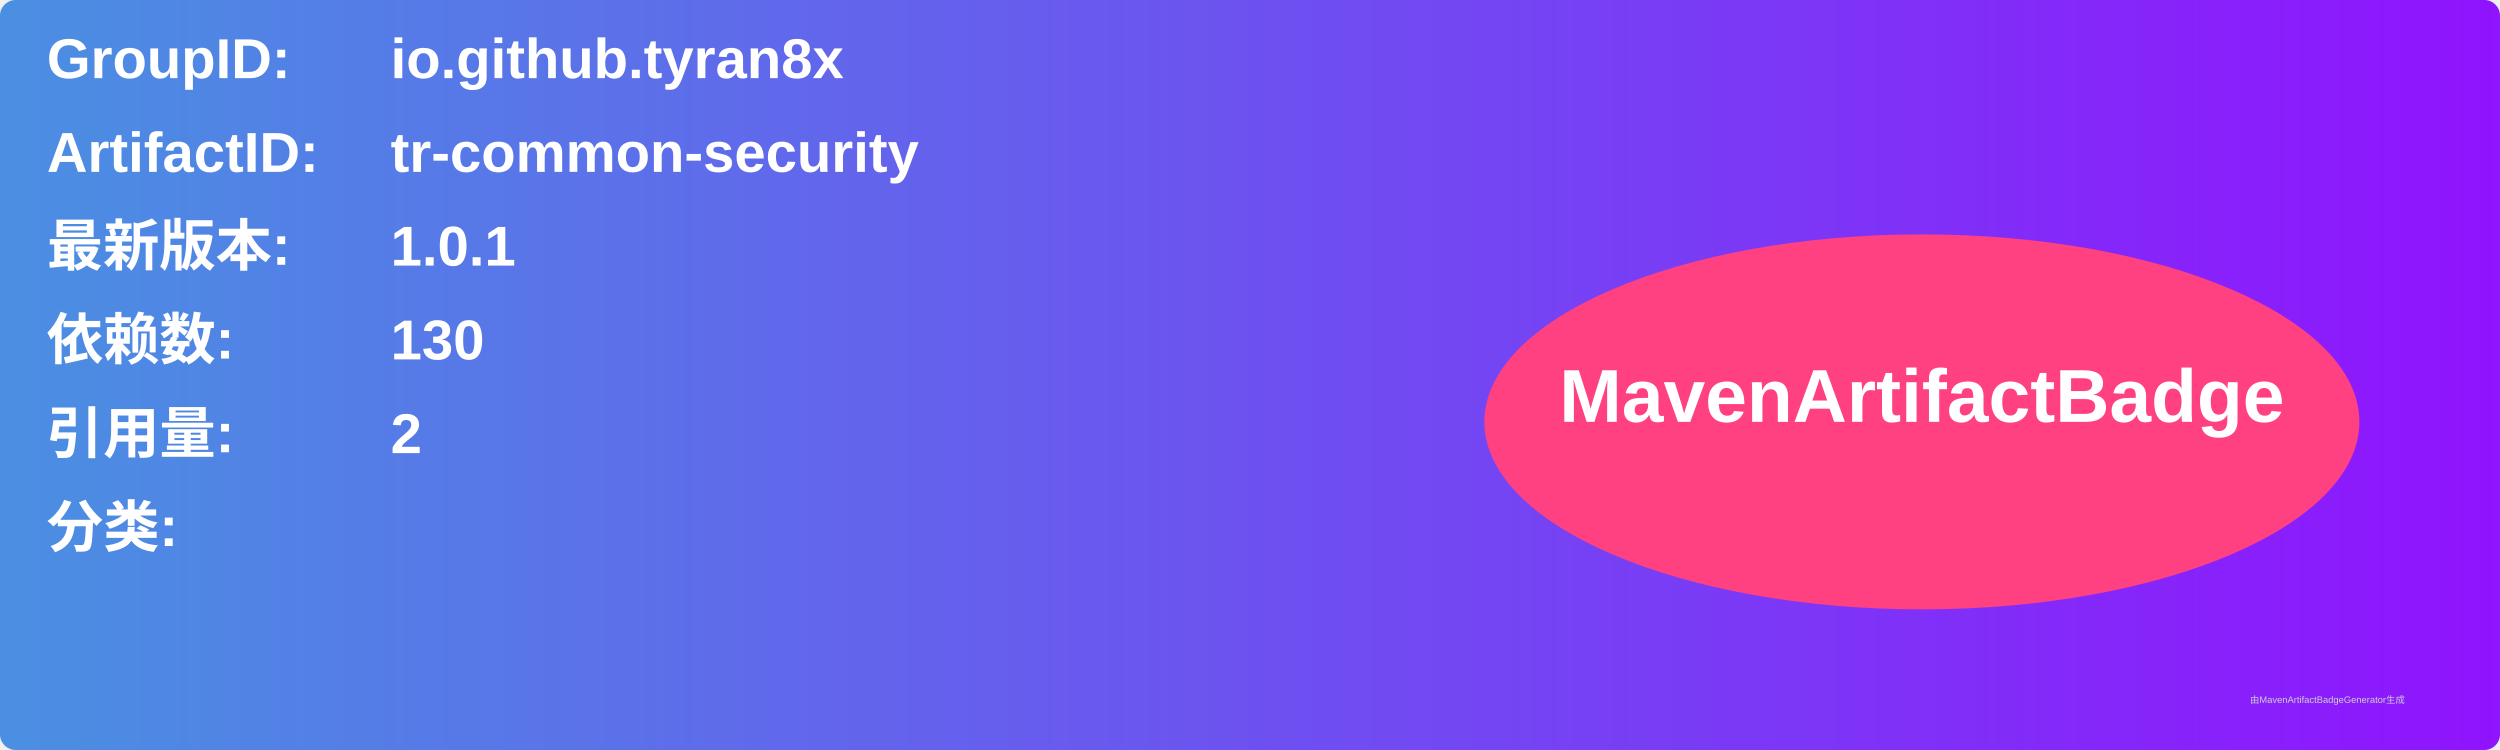
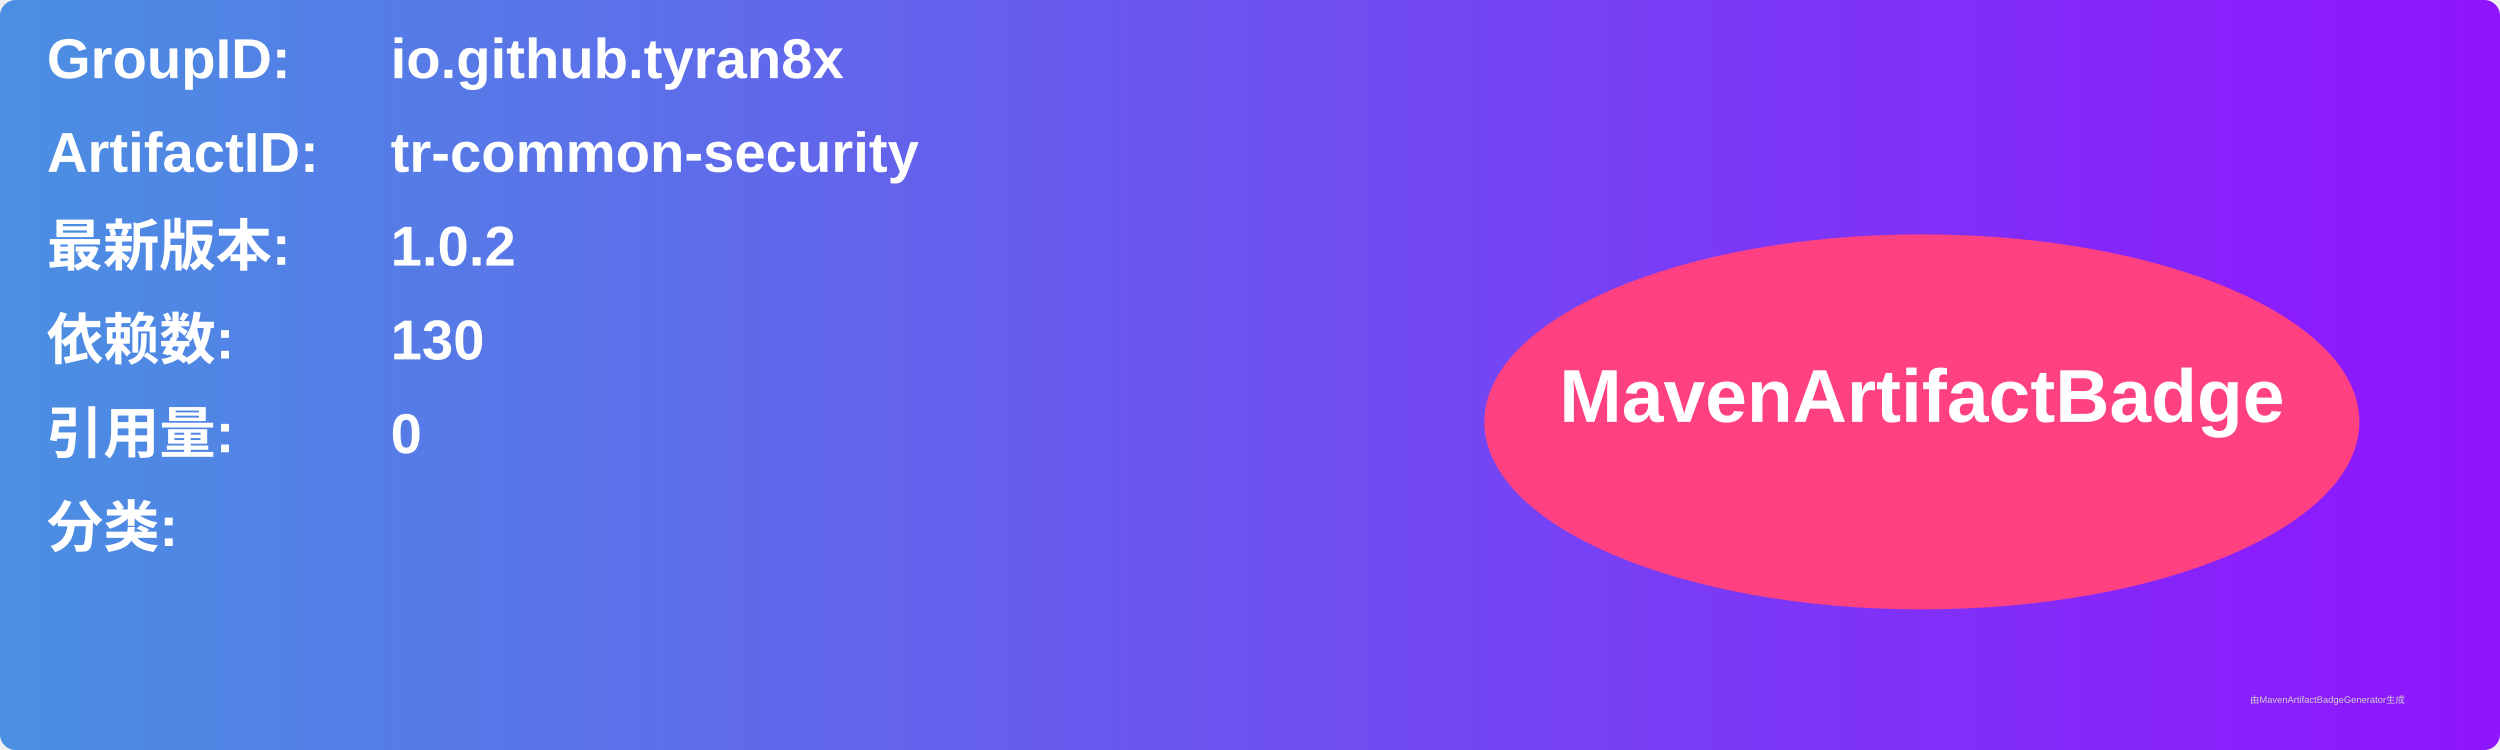
<svg xmlns="http://www.w3.org/2000/svg" width="800" height="240" viewBox="0 0 800 240">
  <linearGradient id="grad" x1="0%" y1="0%" x2="100%" y2="0%">
    <stop offset="0%" stop-color="#4a90e2" />
    <stop offset="100%" stop-color="#9013fe" />
  </linearGradient>
  <rect width="100%" height="100%" rx="5" ry="5" fill="url(#grad)" />
  <g transform="translate(15, 15)">
    <text x="0" y="10" font-family="Arial" font-size="18" fill="white" font-weight="bold" width="260">GroupID:</text>
    <text x="110" y="10" font-family="Arial" font-size="18" fill="white" font-weight="bold" width="460">io.github.tyran8x</text>
    <text x="0" y="40" font-family="Arial" font-size="18" fill="white" font-weight="bold" width="260">ArtifactID:</text>
    <text x="110" y="40" font-family="Arial" font-size="18" fill="white" font-weight="bold" width="460">tr-common-security</text>
    <text x="0" y="70" font-family="Arial" font-size="18" fill="white" font-weight="bold">最新版本:</text>
    <text x="110" y="70" font-family="Arial" font-size="18" fill="white" font-weight="bold">
-       <tspan font-weight="bold">1.0.1</tspan>
+       <tspan font-weight="bold">1.0.2</tspan>
    </text>
    <text x="0" y="100" font-family="Arial" font-size="18" fill="white" font-weight="bold">依赖数: </text>
    <text x="110" y="100" font-family="Arial" font-size="18" fill="white">
      <tspan font-weight="bold">130</tspan>
    </text>
    <text x="0" y="130" font-family="Arial" font-size="18" fill="white" font-weight="bold">引用量: </text>
    <text x="110" y="130" font-family="Arial" font-size="18" fill="white">
-       <tspan font-weight="bold">2</tspan>
+       <tspan font-weight="bold">0</tspan>
    </text>
    <text x="0" y="160" font-family="Arial" font-size="18" fill="white" font-weight="bold">分类:</text>
    <text x="10" y="190" font-family="Arial" font-size="10" fill="white">
      <tspan font-weight="bold" />
    </text>
    <ellipse cx="600" cy="120" rx="140" ry="60" fill="#ff4081" />
    <text x="600" y="120" text-anchor="middle" font-family="Arial" font-size="24" fill="white" font-weight="bold">MavenArtifactBadge</text>
  </g>
  <text x="720" y="225" font-family="Arial" font-size="3" fill="#d0d0d0">由MavenArtifactBadgeGenerator生成</text>
</svg>
